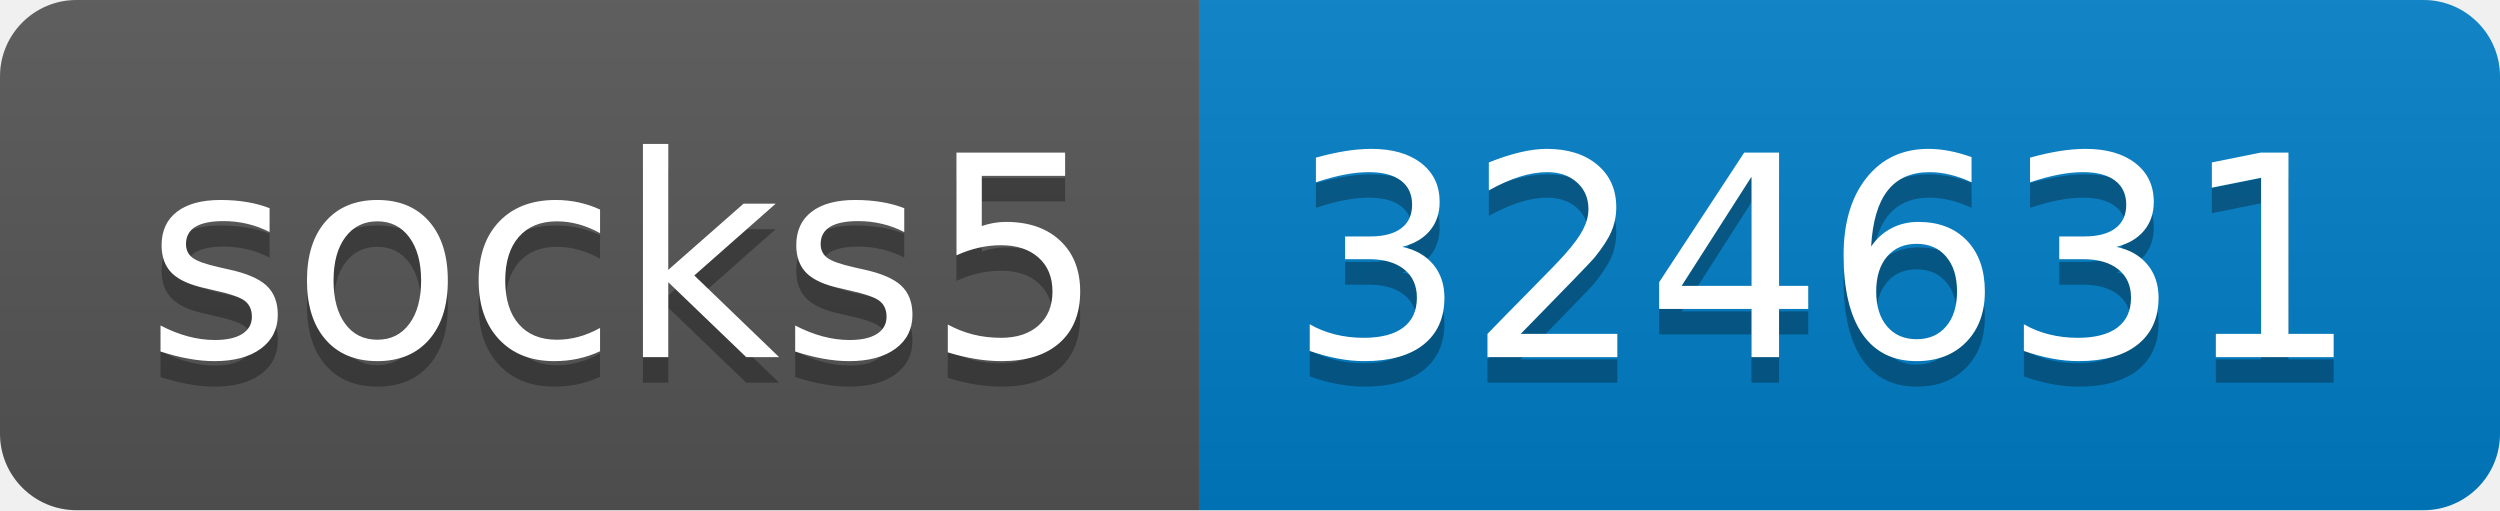
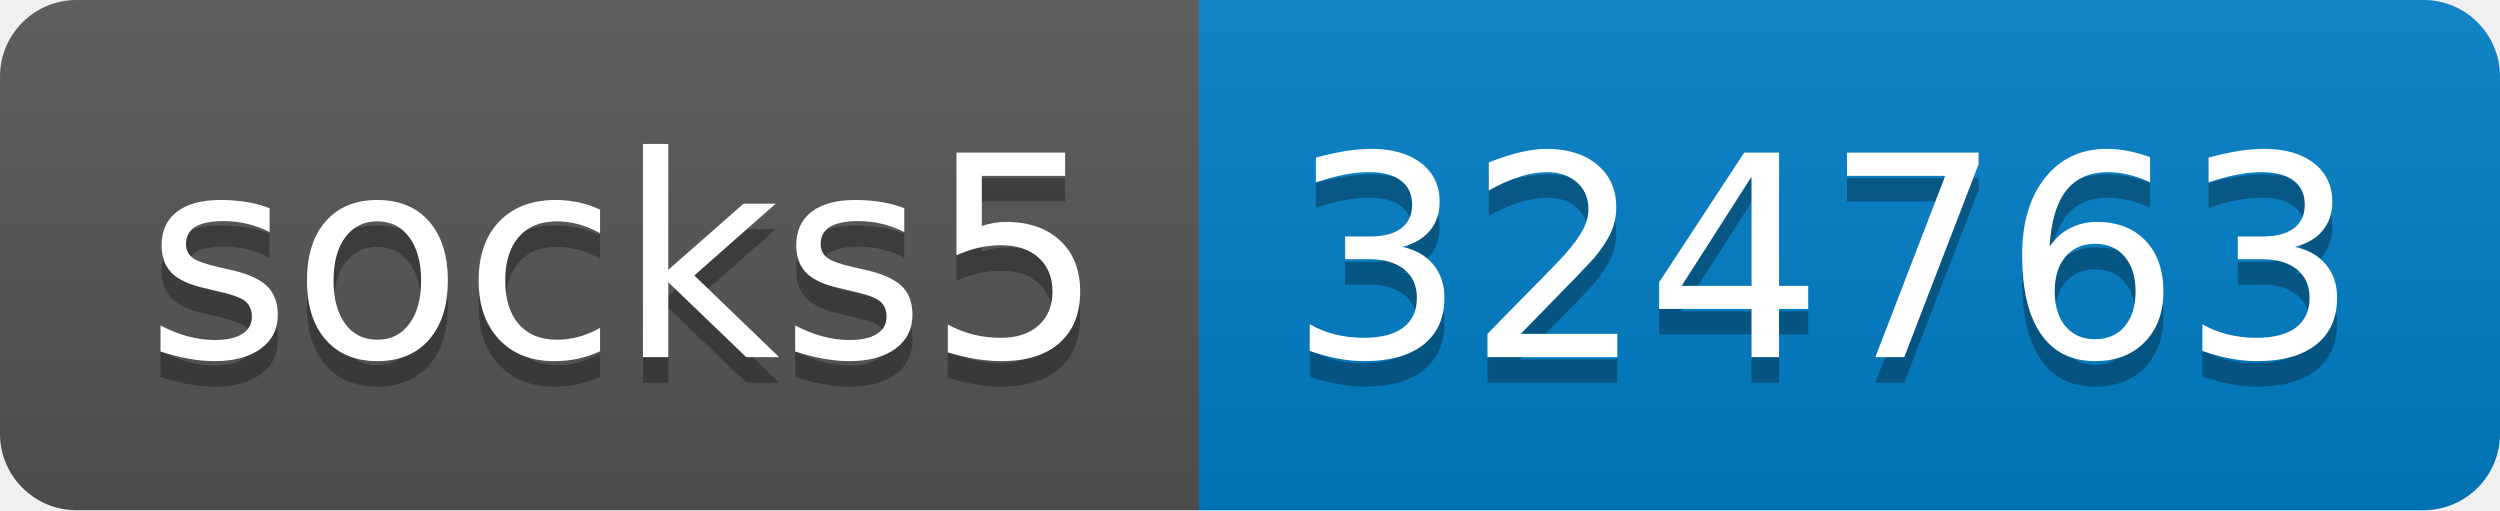
- <svg xmlns="http://www.w3.org/2000/svg" width="98" height="20" role="img" aria-label="socks5: 324631">
+ <svg xmlns="http://www.w3.org/2000/svg" width="98" height="20" role="img" aria-label="socks5: 324763">
  <linearGradient id="s" x2="0" y2="100%">
    <stop offset="0" stop-color="#bbb" stop-opacity=".1" />
    <stop offset="1" stop-opacity=".1" />
  </linearGradient>
  <clipPath id="r">
    <rect width="98" height="20" rx="3" fill="#fff" />
  </clipPath>
  <g clip-path="url(#r)">
    <rect width="47" height="20" fill="#555" />
    <rect x="47" width="51" height="20" fill="#007ec6" />
    <rect width="98" height="20" fill="url(#s)" />
  </g>
  <g fill="#fff" text-anchor="middle" font-family="Verdana,Geneva,DejaVu Sans,sans-serif" text-rendering="geometricPrecision" font-size="110">
    <text aria-hidden="true" x="245" y="150" fill="#010101" fill-opacity=".3" transform="scale(.1)" textLength="370">socks5</text>
    <text x="245" y="140" transform="scale(.1)" fill="#fff" textLength="370">socks5</text>
-     <text aria-hidden="true" x="715" y="150" fill="#010101" fill-opacity=".3" transform="scale(.1)" textLength="410">324631</text>
-     <text x="715" y="140" transform="scale(.1)" fill="#fff" textLength="410">324631</text>
+     <text aria-hidden="true" x="715" y="150" fill="#010101" fill-opacity=".3" transform="scale(.1)" textLength="410">324763</text>
+     <text x="715" y="140" transform="scale(.1)" fill="#fff" textLength="410">324763</text>
  </g>
</svg>
